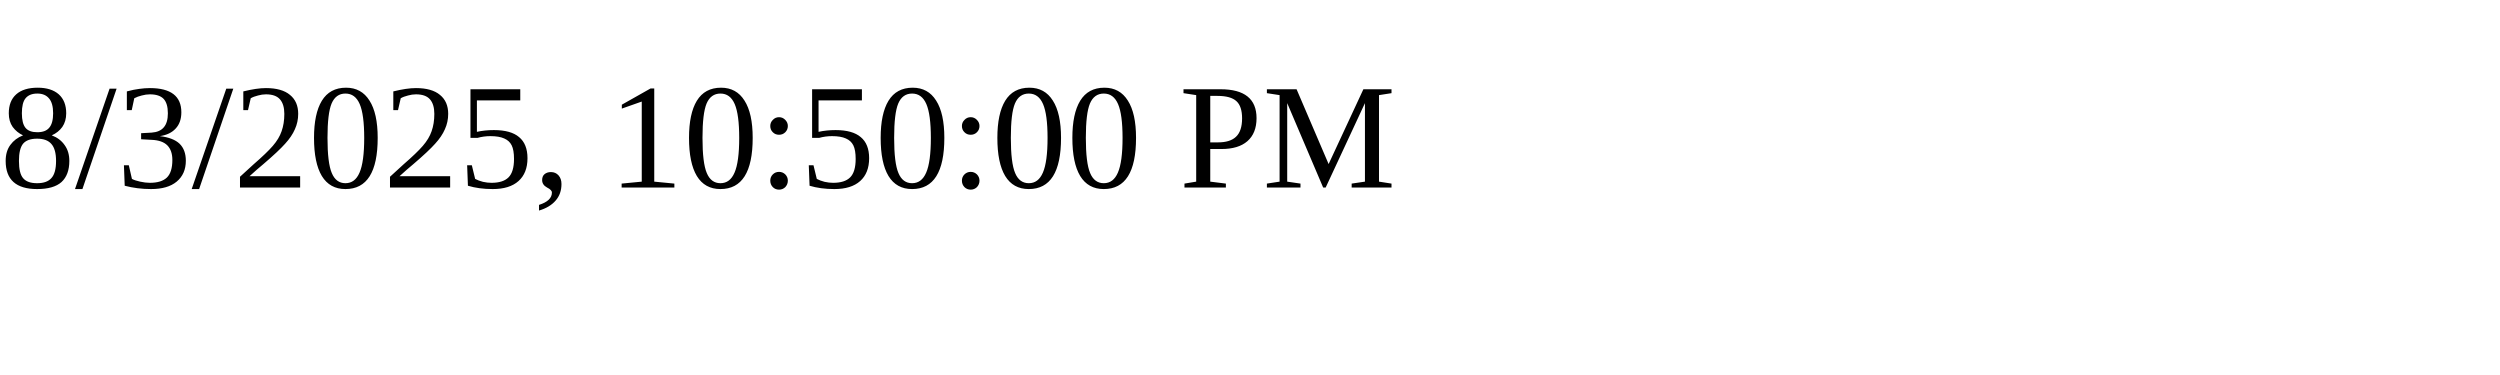
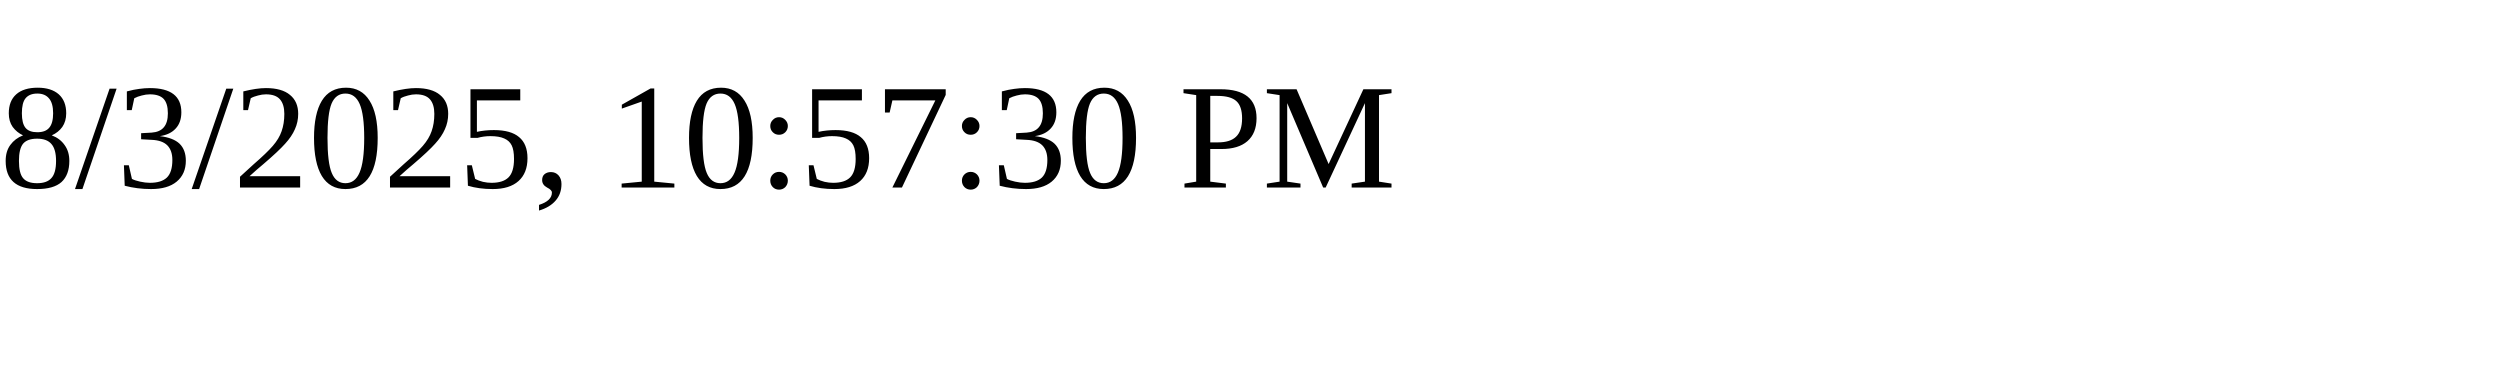
<svg xmlns="http://www.w3.org/2000/svg" height="30" width="200">
-   <text x="0" y="15">8/3/2025, 10:50:00 PM</text>
+   <text x="0" y="15">8/3/2025, 10:57:30 PM</text>
</svg>
